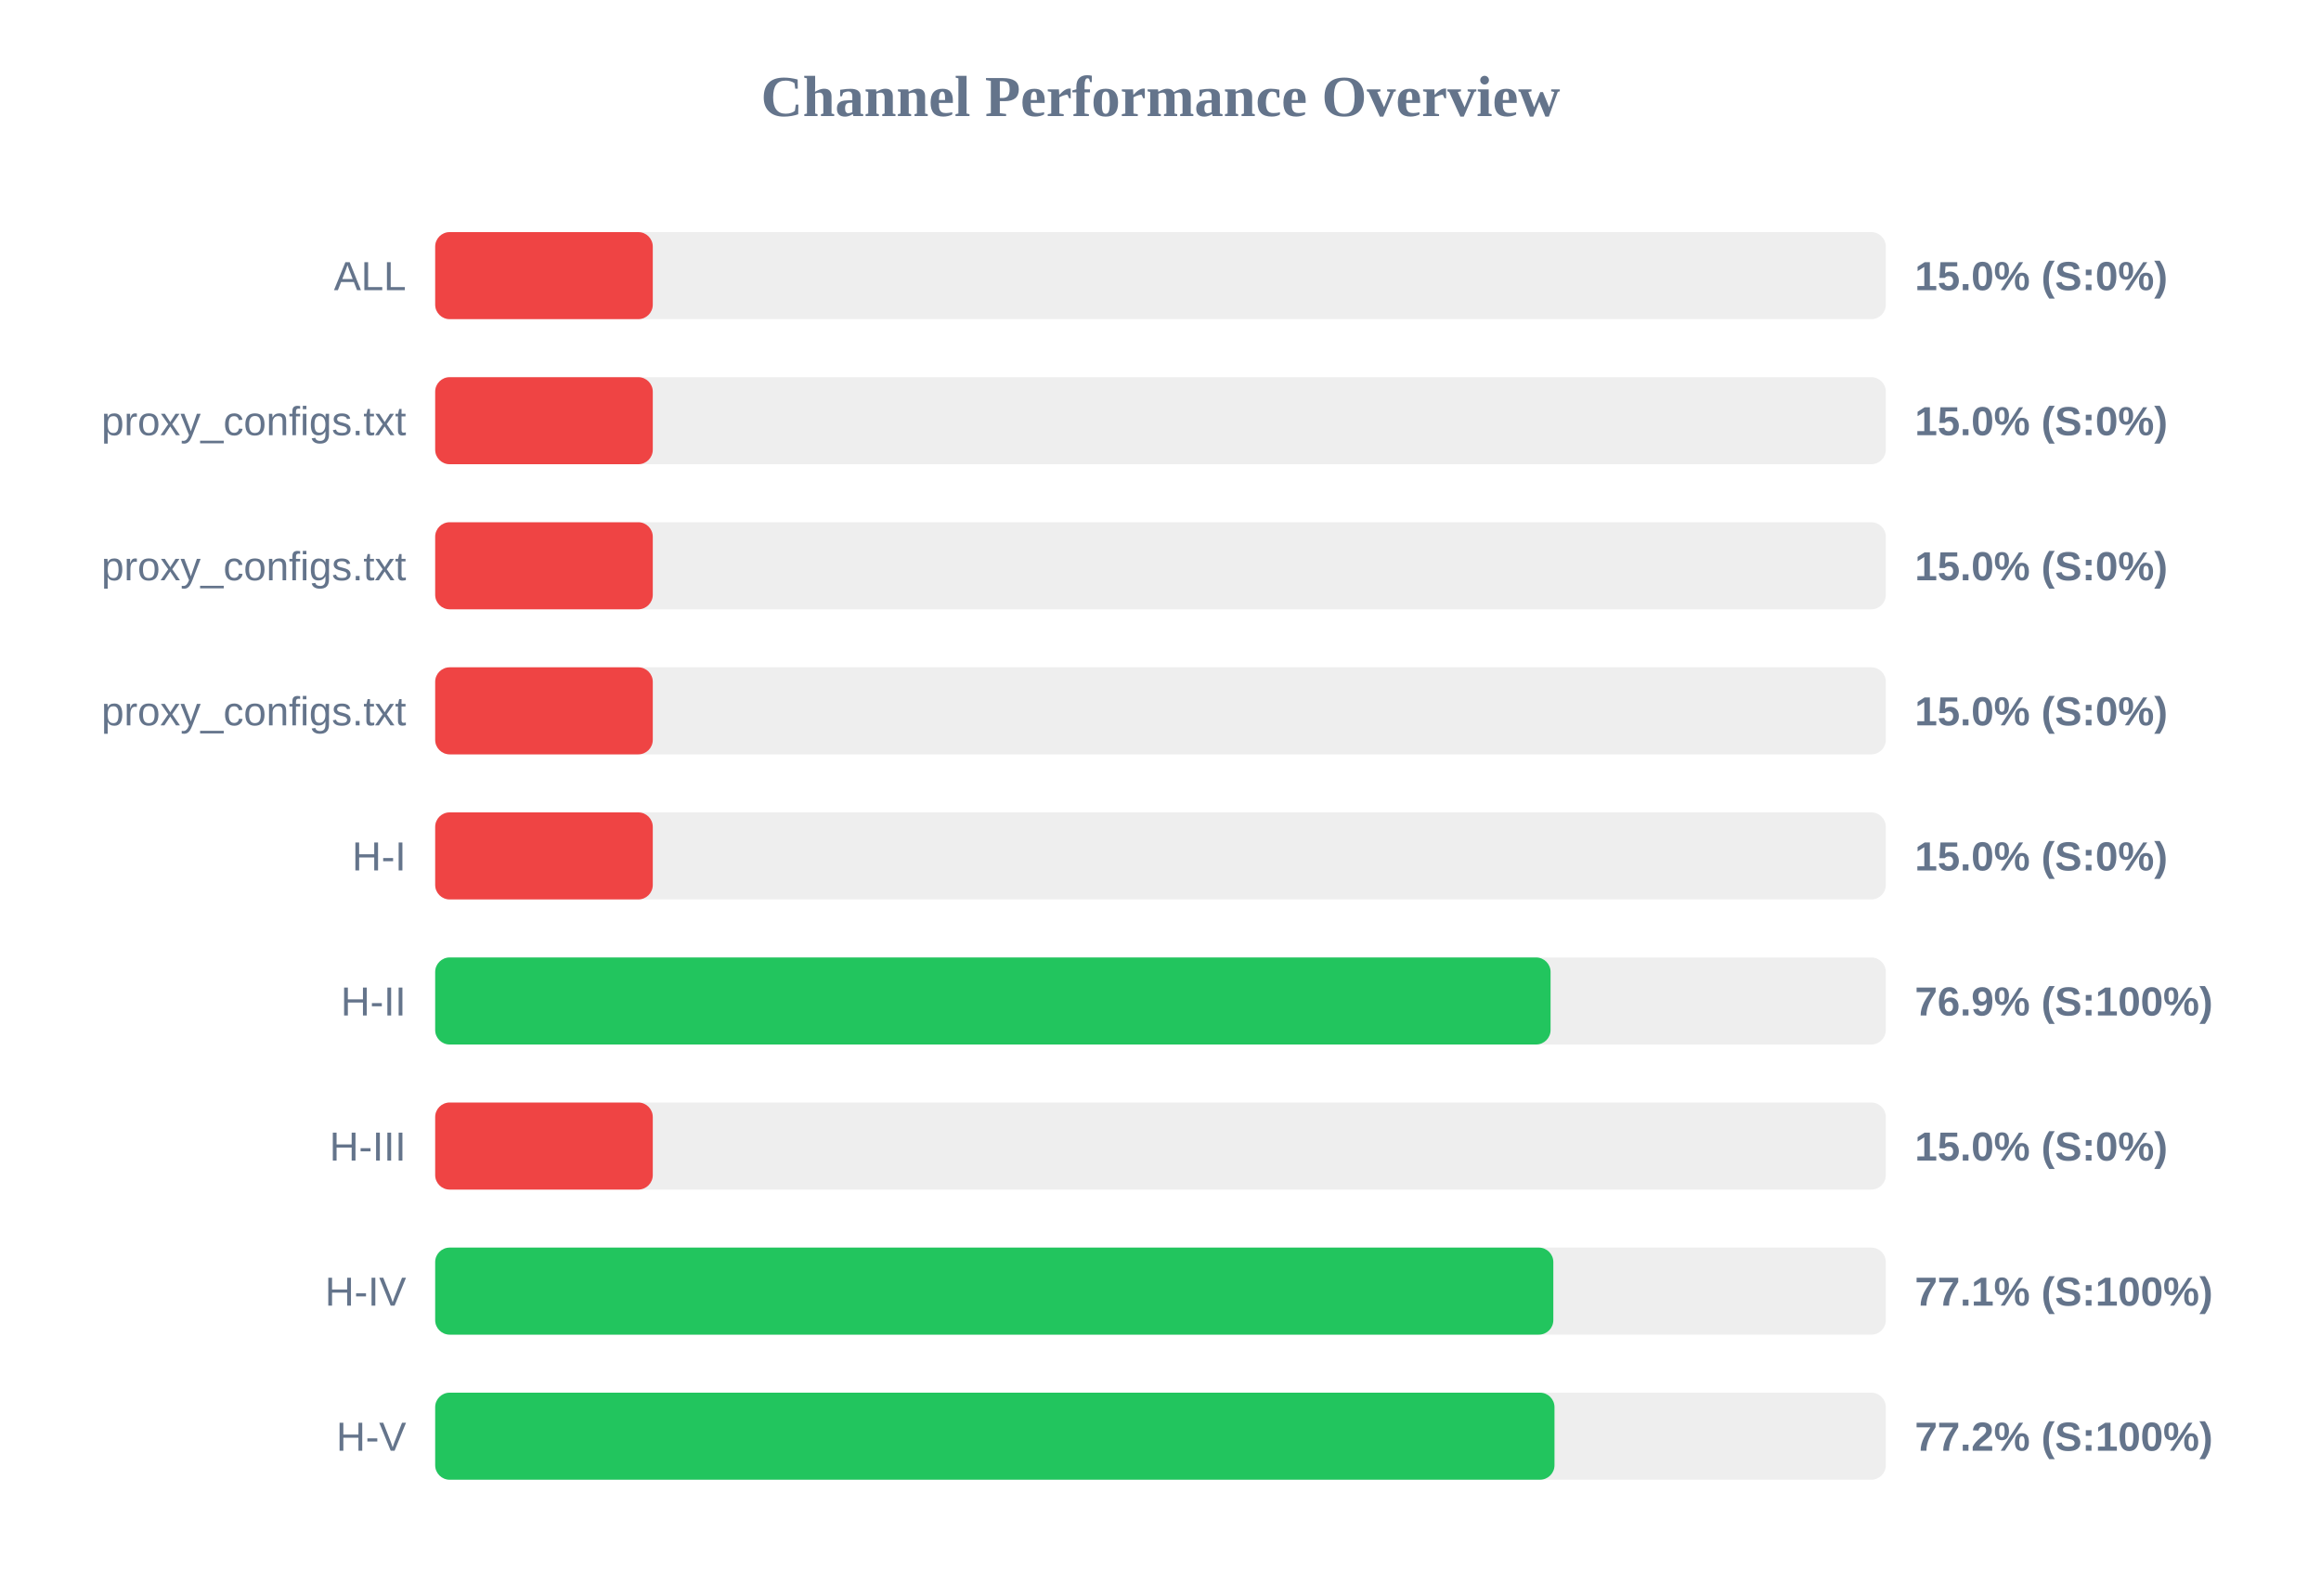
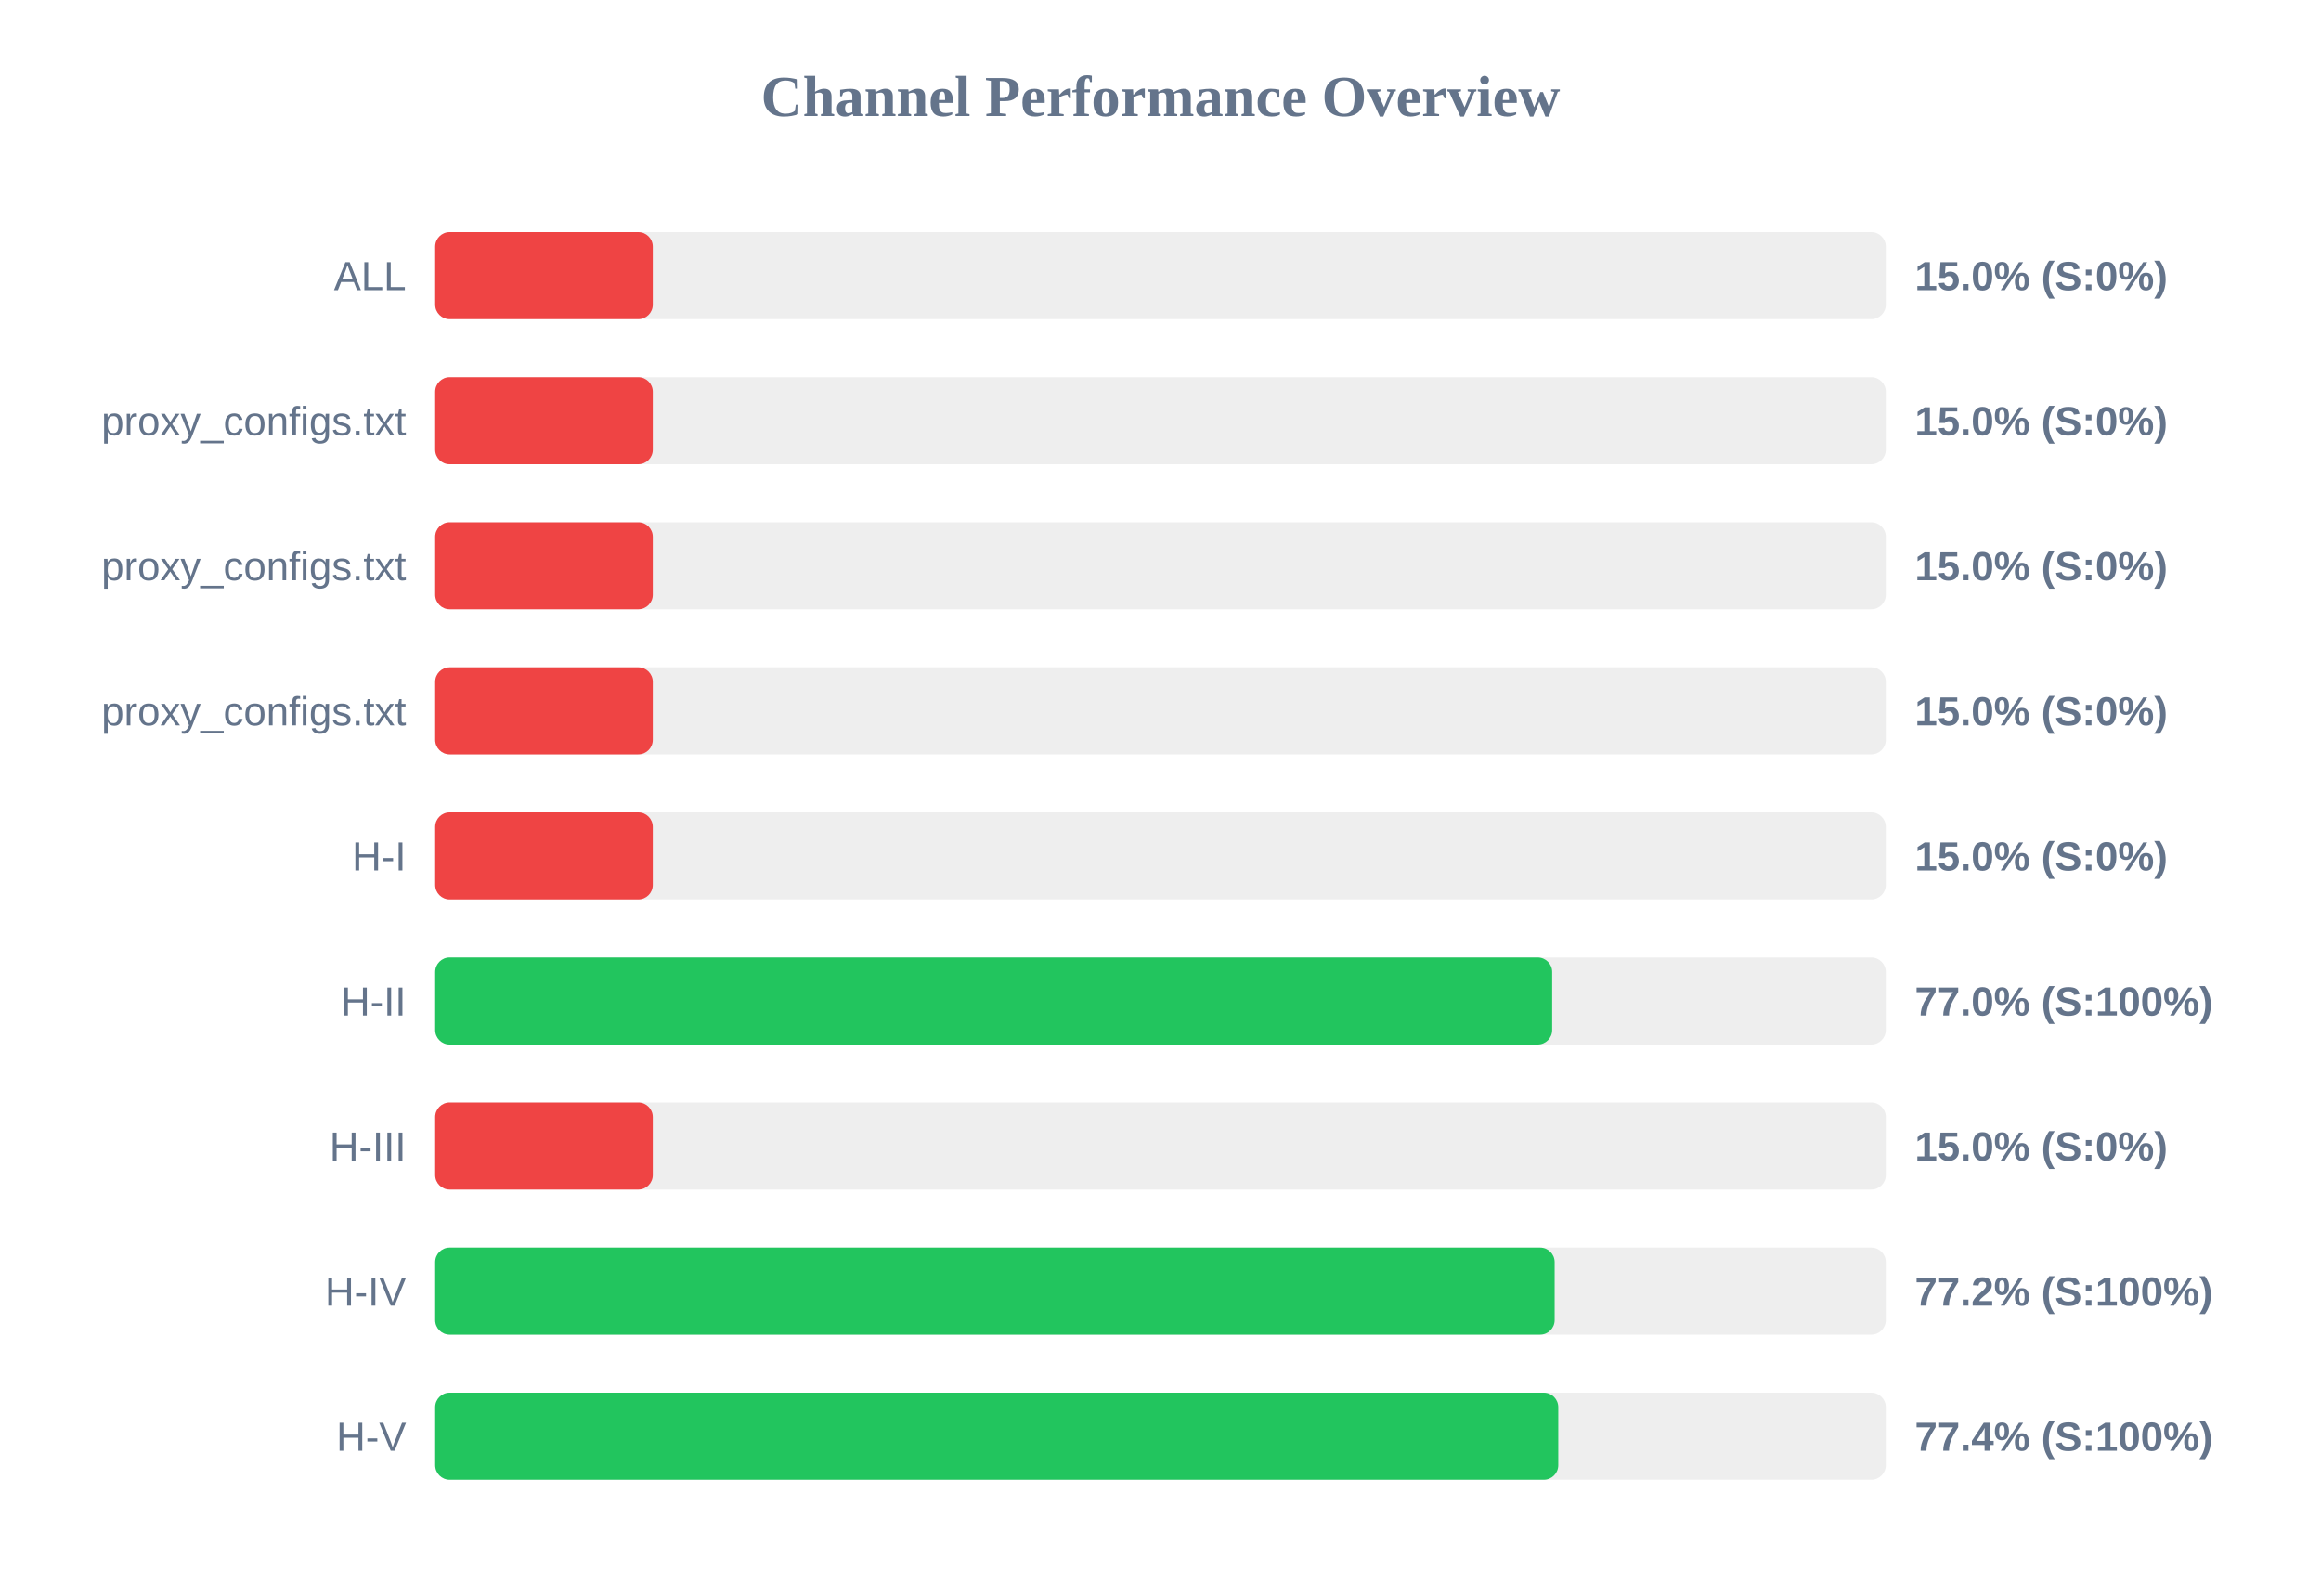
<svg xmlns="http://www.w3.org/2000/svg" width="800" height="550" version="1.1">
  <style>
        .row { font: 14px Arial; fill: #64748b; }
        .score { font: bold 14px Arial; fill: #64748b; }
    </style>
  <text x="400" y="40" text-anchor="middle" font-size="20px" font-weight="bold" fill="#64748b">Channel Performance Overview</text>
  <rect x="150" y="80" width="500" height="30" fill="#eee" rx="5" />
  <rect x="150" y="80" width="75.0" height="30" fill="#ef4444" rx="5" />
  <text x="140" y="100" text-anchor="end" class="row">ALL</text>
  <text x="660" y="100" text-anchor="start" class="score">15.0% (S:0%)</text>
  <rect x="150" y="130" width="500" height="30" fill="#eee" rx="5" />
  <rect x="150" y="130" width="75.0" height="30" fill="#ef4444" rx="5" />
  <text x="140" y="150" text-anchor="end" class="row">proxy_configs.txt</text>
  <text x="660" y="150" text-anchor="start" class="score">15.0% (S:0%)</text>
  <rect x="150" y="180" width="500" height="30" fill="#eee" rx="5" />
  <rect x="150" y="180" width="75.0" height="30" fill="#ef4444" rx="5" />
  <text x="140" y="200" text-anchor="end" class="row">proxy_configs.txt</text>
  <text x="660" y="200" text-anchor="start" class="score">15.0% (S:0%)</text>
  <rect x="150" y="230" width="500" height="30" fill="#eee" rx="5" />
  <rect x="150" y="230" width="75.0" height="30" fill="#ef4444" rx="5" />
  <text x="140" y="250" text-anchor="end" class="row">proxy_configs.txt</text>
  <text x="660" y="250" text-anchor="start" class="score">15.0% (S:0%)</text>
  <rect x="150" y="280" width="500" height="30" fill="#eee" rx="5" />
  <rect x="150" y="280" width="75.0" height="30" fill="#ef4444" rx="5" />
  <text x="140" y="300" text-anchor="end" class="row">H-I</text>
  <text x="660" y="300" text-anchor="start" class="score">15.0% (S:0%)</text>
  <rect x="150" y="330" width="500" height="30" fill="#eee" rx="5" />
-   <rect x="150" y="330" width="384.45" height="30" fill="#22c55e" rx="5" />
+   <rect x="150" y="330" width="385.0" height="30" fill="#22c55e" rx="5" />
  <text x="140" y="350" text-anchor="end" class="row">H-II</text>
-   <text x="660" y="350" text-anchor="start" class="score">76.9% (S:100%)</text>
+   <text x="660" y="350" text-anchor="start" class="score">77.0% (S:100%)</text>
  <rect x="150" y="380" width="500" height="30" fill="#eee" rx="5" />
  <rect x="150" y="380" width="75.0" height="30" fill="#ef4444" rx="5" />
  <text x="140" y="400" text-anchor="end" class="row">H-III</text>
  <text x="660" y="400" text-anchor="start" class="score">15.0% (S:0%)</text>
  <rect x="150" y="430" width="500" height="30" fill="#eee" rx="5" />
-   <rect x="150" y="430" width="385.4" height="30" fill="#22c55e" rx="5" />
+   <rect x="150" y="430" width="385.85" height="30" fill="#22c55e" rx="5" />
  <text x="140" y="450" text-anchor="end" class="row">H-IV</text>
-   <text x="660" y="450" text-anchor="start" class="score">77.1% (S:100%)</text>
+   <text x="660" y="450" text-anchor="start" class="score">77.2% (S:100%)</text>
  <rect x="150" y="480" width="500" height="30" fill="#eee" rx="5" />
-   <rect x="150" y="480" width="385.8" height="30" fill="#22c55e" rx="5" />
+   <rect x="150" y="480" width="387.1" height="30" fill="#22c55e" rx="5" />
  <text x="140" y="500" text-anchor="end" class="row">H-V</text>
-   <text x="660" y="500" text-anchor="start" class="score">77.2% (S:100%)</text>
+   <text x="660" y="500" text-anchor="start" class="score">77.4% (S:100%)</text>
</svg>
